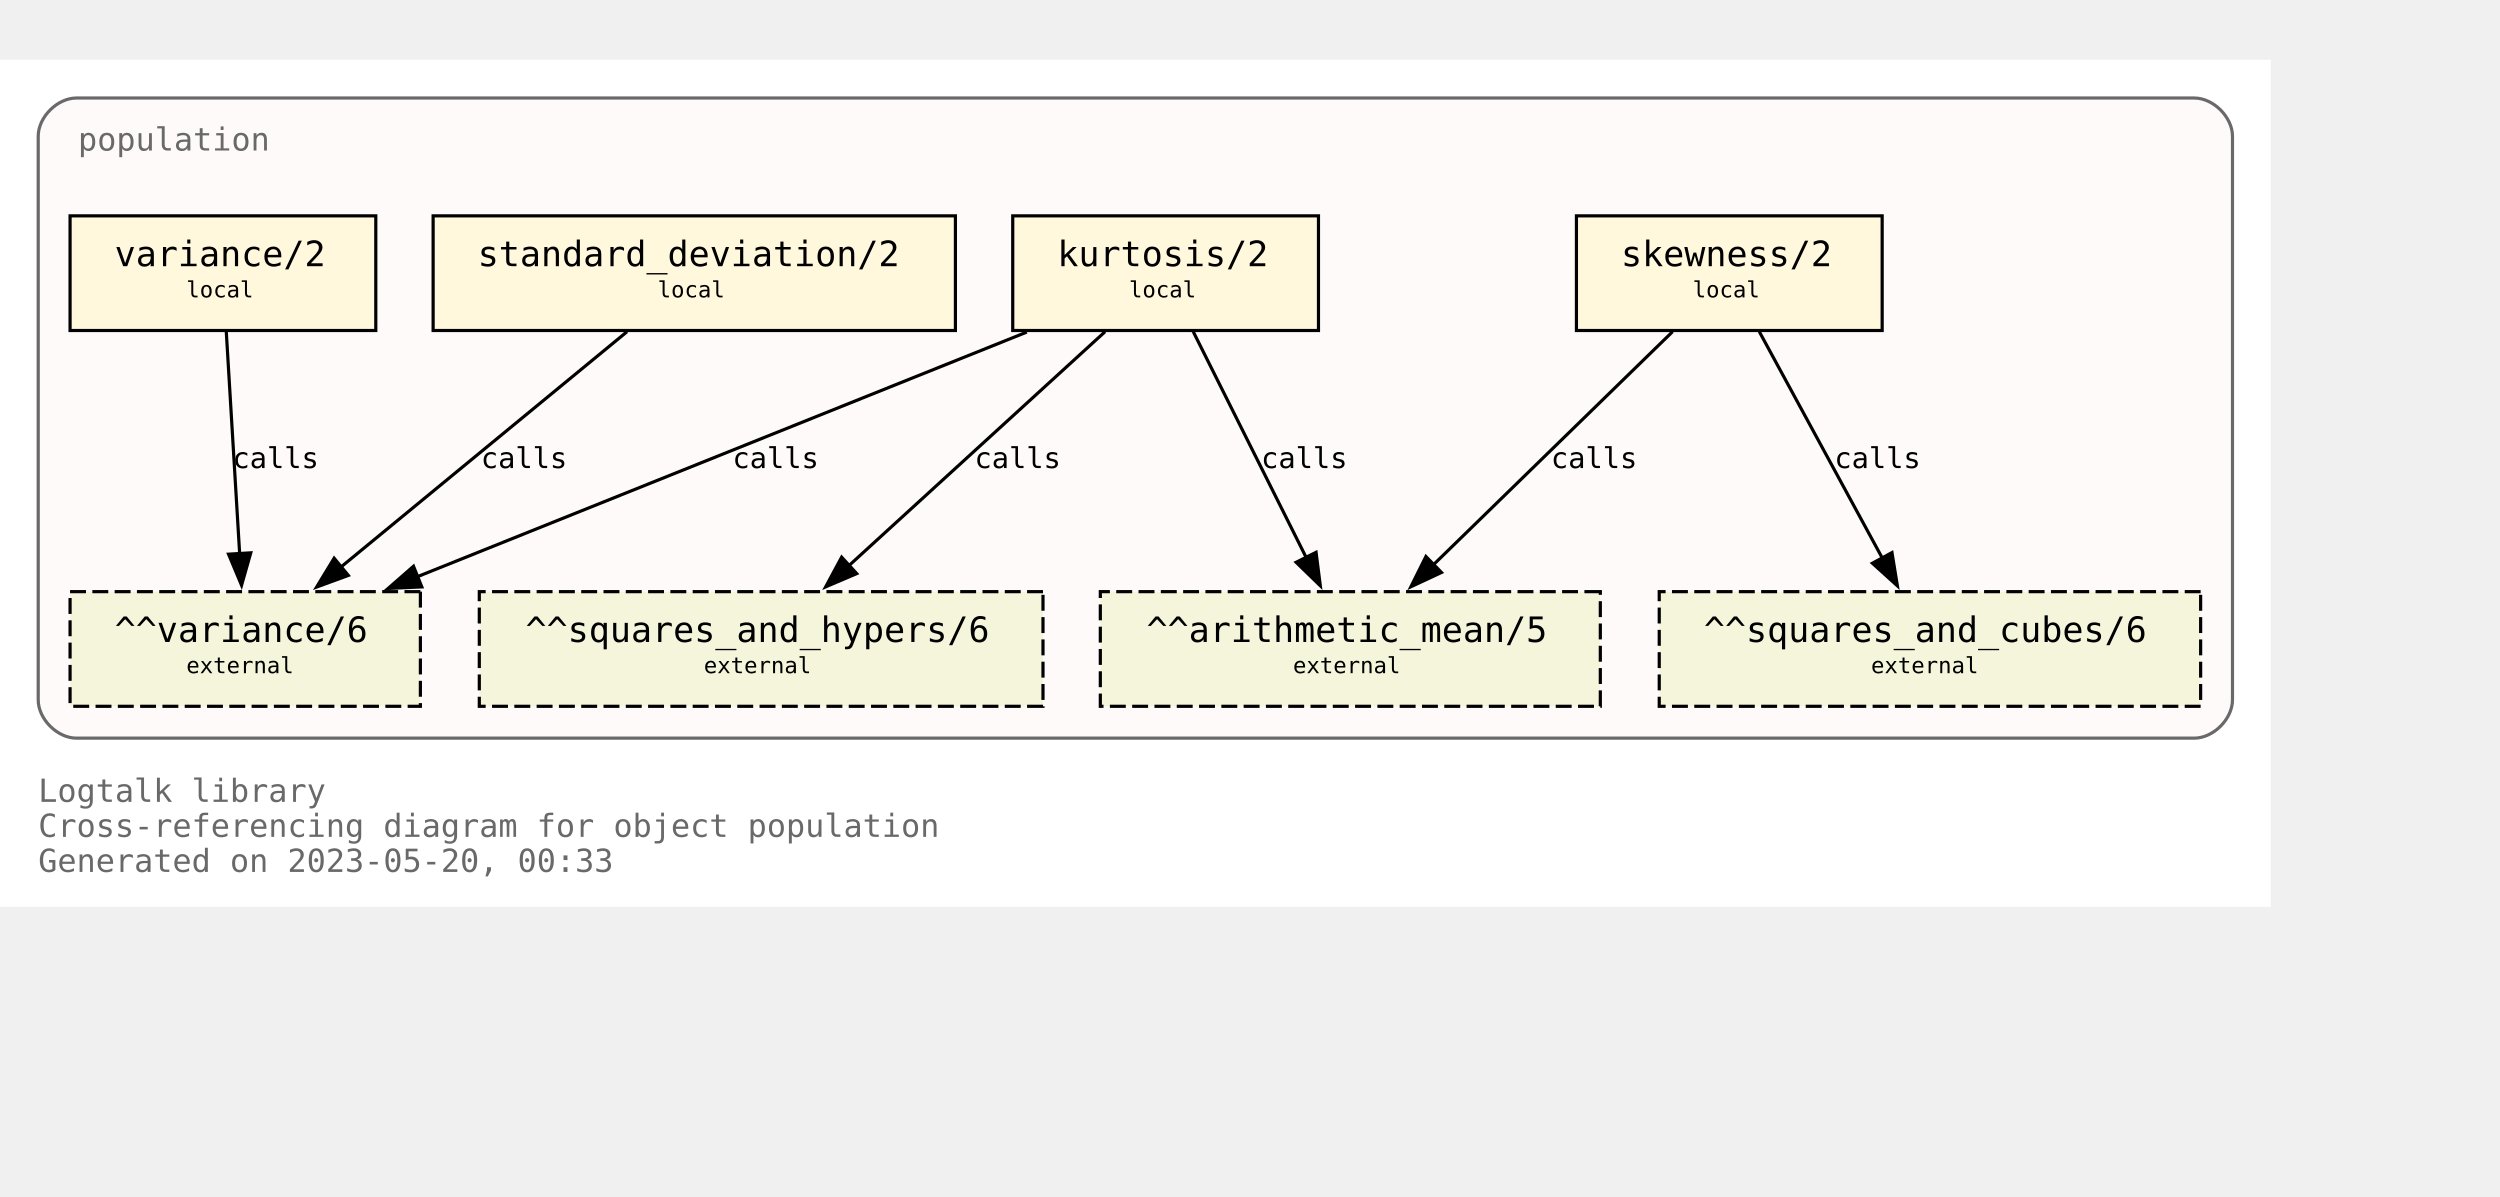
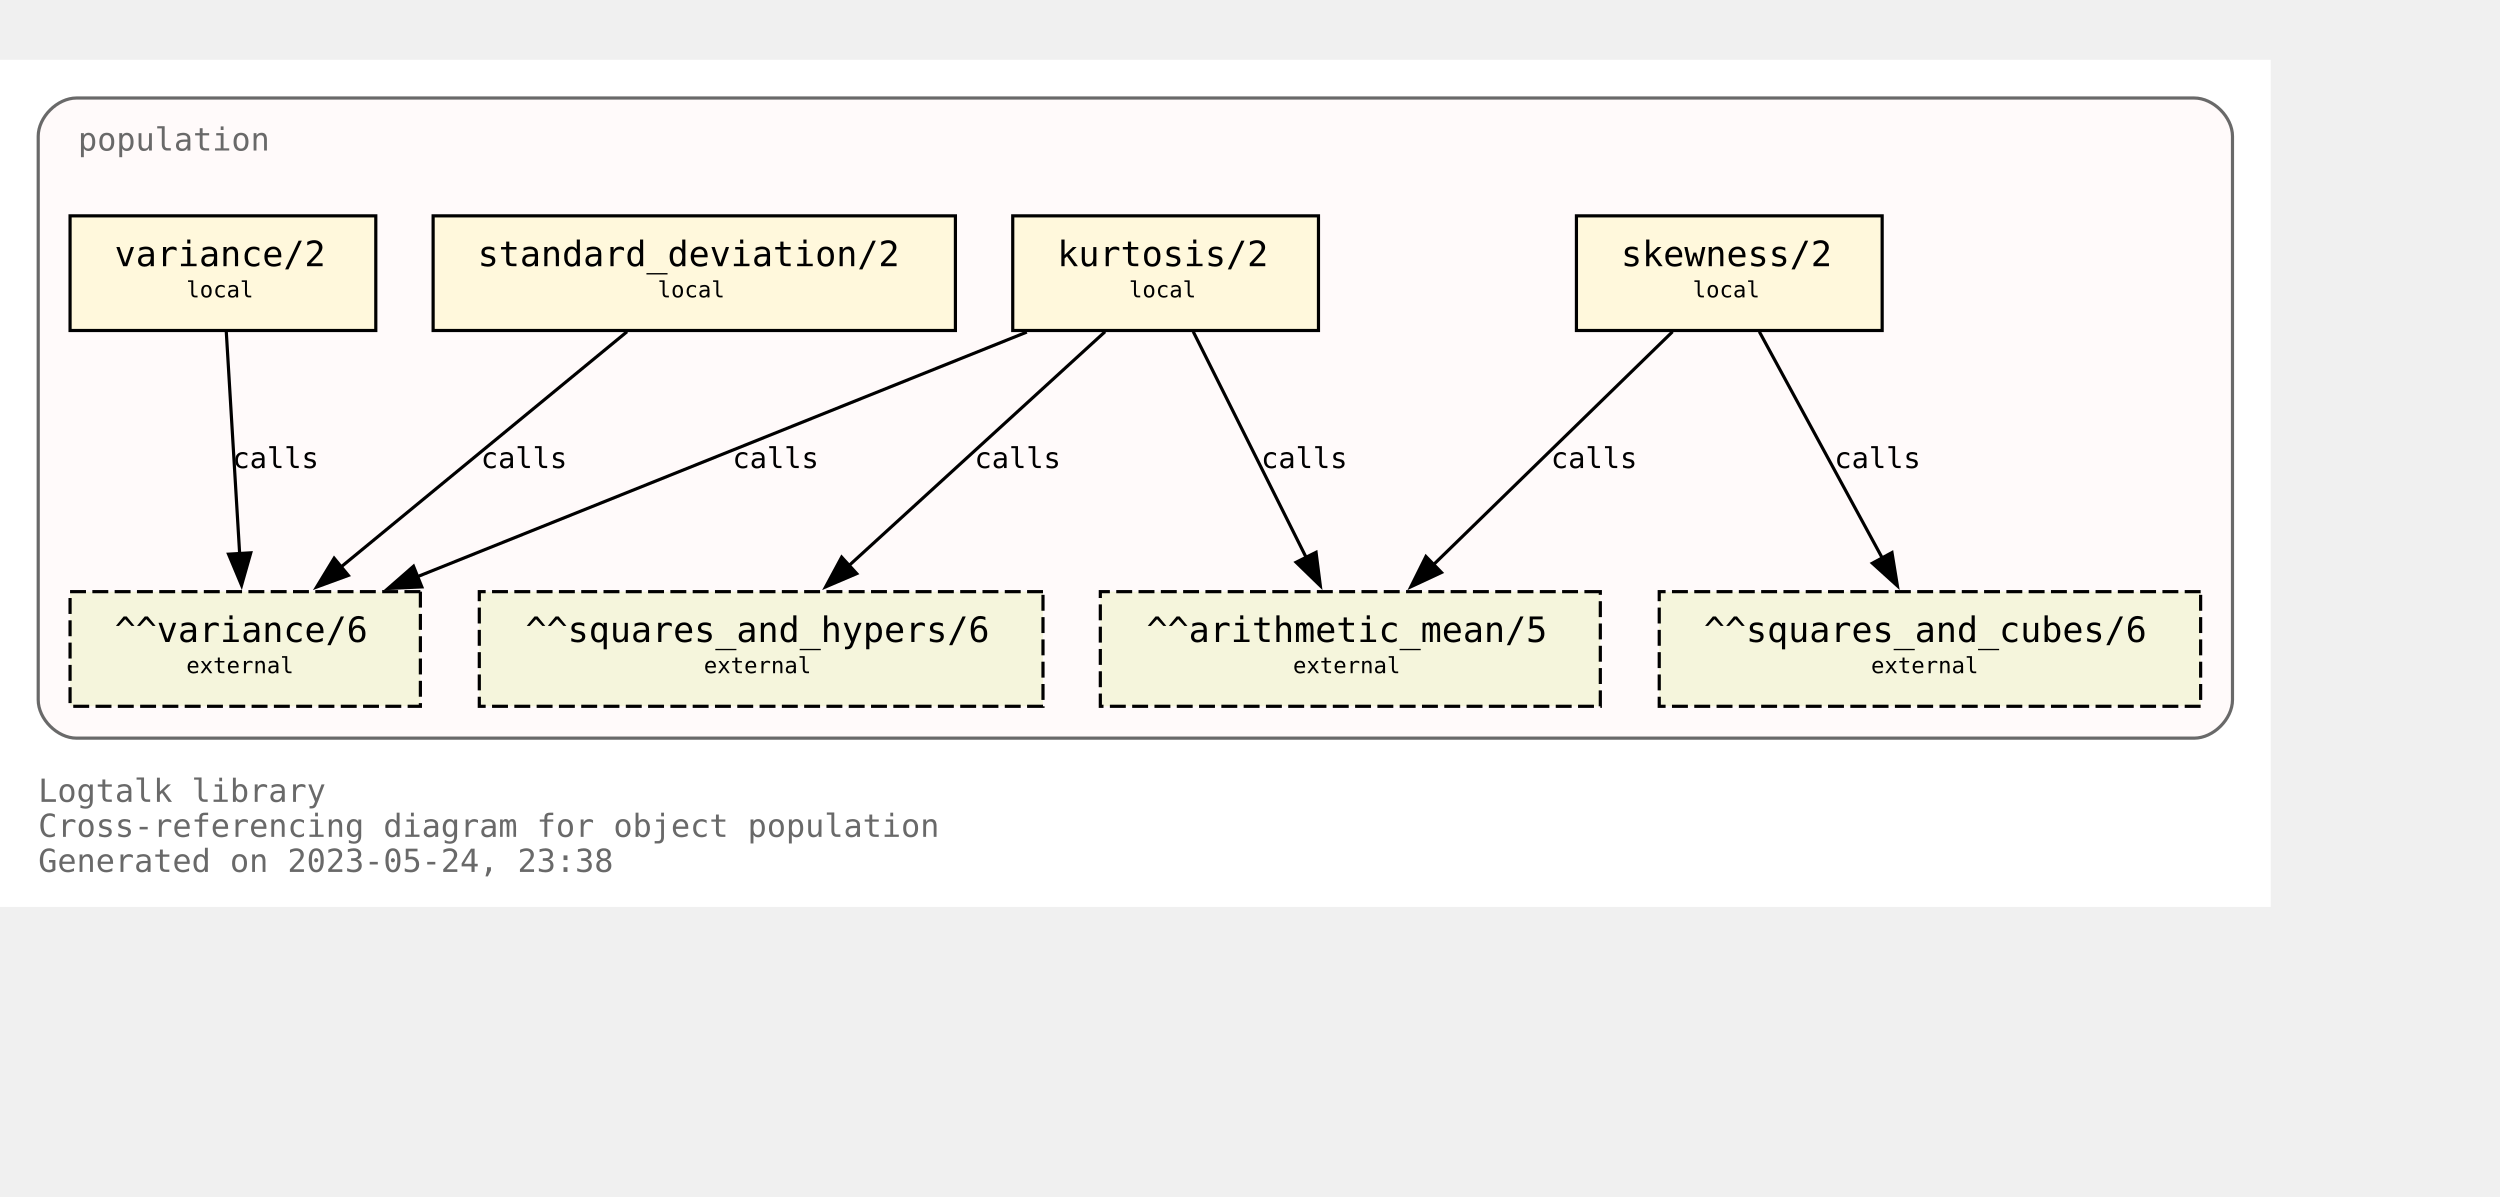
<svg xmlns="http://www.w3.org/2000/svg" xmlns:xlink="http://www.w3.org/1999/xlink" width="857pt" height="410pt" viewBox="72.00 72.00 785.00 338.00">
  <g id="graph0" class="graph" transform="scale(1 1) rotate(0) translate(76 334)">
    <polygon fill="white" stroke="none" points="-4,4 -4,-262 709,-262 709,4 -4,4" />
    <text text-anchor="start" x="8" y="-29" font-family="Monospace" font-size="10.00" fill="dimgray">Logtalk library</text>
    <text text-anchor="start" x="8" y="-18" font-family="Monospace" font-size="10.00" fill="dimgray">Cross-referencing diagram for object population</text>
-     <text text-anchor="start" x="8" y="-7" font-family="Monospace" font-size="10.00" fill="dimgray">Generated on 2023-05-20, 00:33</text>
+     <text text-anchor="start" x="8" y="-7" font-family="Monospace" font-size="10.00" fill="dimgray">Generated on 2023-05-24, 23:38</text>
    <g id="clust1" class="cluster">
      <g id="a_clust1">
        <a xlink:title="population">
          <path fill="snow" stroke="dimgray" d="M20,-49C20,-49 685,-49 685,-49 691,-49 697,-55 697,-61 697,-61 697,-238 697,-238 697,-244 691,-250 685,-250 685,-250 20,-250 20,-250 14,-250 8,-244 8,-238 8,-238 8,-61 8,-61 8,-55 14,-49 20,-49" />
          <g id="a_clust1_0">
-             <a xlink:href="https://github.com/LogtalkDotOrg/logtalk3/tree/819fbc808586acfa4a2aaa03c59a0f1ab3c6ab39/library/statistics/population.lgt" xlink:title="https://github.com/LogtalkDotOrg/logtalk3/tree/819fbc808586acfa4a2aaa03c59a0f1ab3c6ab39/library/statistics/population.lgt">
+             <a xlink:href="https://github.com/LogtalkDotOrg/logtalk3/tree/05903194f3e739b0368b14418663dc49cca698a8/library/statistics/population.lgt" xlink:title="https://github.com/LogtalkDotOrg/logtalk3/tree/05903194f3e739b0368b14418663dc49cca698a8/library/statistics/population.lgt">
              <text text-anchor="start" x="20.5" y="-233.5" font-family="Monospace" font-size="10.00" fill="dimgray">population</text>
            </a>
          </g>
        </a>
      </g>
    </g>
    <g id="node1" class="node">
      <g id="a_node1">
-         <a xlink:href="https://github.com/LogtalkDotOrg/logtalk3/tree/819fbc808586acfa4a2aaa03c59a0f1ab3c6ab39/library/statistics/population.lgt#L33" xlink:title="https://github.com/LogtalkDotOrg/logtalk3/tree/819fbc808586acfa4a2aaa03c59a0f1ab3c6ab39/library/statistics/population.lgt#L33">
+         <a xlink:href="https://github.com/LogtalkDotOrg/logtalk3/tree/05903194f3e739b0368b14418663dc49cca698a8/library/statistics/population.lgt#L33" xlink:title="https://github.com/LogtalkDotOrg/logtalk3/tree/05903194f3e739b0368b14418663dc49cca698a8/library/statistics/population.lgt#L33">
          <polygon fill="cornsilk" stroke="black" points="587,-213 491,-213 491,-177 587,-177 587,-213" />
          <text text-anchor="start" x="499" y="-197.8" font-family="Monospace" font-size="9.00"> </text>
          <text text-anchor="start" x="505" y="-197.2" font-family="Monospace" font-size="11.00">skewness/2</text>
          <text text-anchor="start" x="573" y="-197.8" font-family="Monospace" font-size="9.00"> </text>
          <text text-anchor="start" x="499" y="-186.8" font-family="Monospace" font-size="9.00"> </text>
          <text text-anchor="start" x="527.5" y="-187.4" font-family="Monospace" font-size="7.00">local</text>
          <text text-anchor="start" x="573" y="-186.8" font-family="Monospace" font-size="9.00"> </text>
        </a>
      </g>
    </g>
    <g id="node5" class="node">
      <polygon fill="beige" stroke="black" stroke-dasharray="5,2" points="498.5,-95 341.5,-95 341.5,-59 498.5,-59 498.5,-95" />
      <text text-anchor="start" x="350" y="-79.8" font-family="Monospace" font-size="9.00"> </text>
      <text text-anchor="start" x="356" y="-79.2" font-family="Monospace" font-size="11.00">^^arithmetic_mean/5</text>
      <text text-anchor="start" x="485" y="-79.8" font-family="Monospace" font-size="9.00"> </text>
      <text text-anchor="start" x="350" y="-68.8" font-family="Monospace" font-size="9.00"> </text>
      <text text-anchor="start" x="402" y="-69.4" font-family="Monospace" font-size="7.00">external</text>
      <text text-anchor="start" x="485" y="-68.8" font-family="Monospace" font-size="9.00"> </text>
    </g>
    <g id="edge1" class="edge">
      <g id="a_edge1">
-         <a xlink:href="https://github.com/LogtalkDotOrg/logtalk3/tree/819fbc808586acfa4a2aaa03c59a0f1ab3c6ab39/library/statistics/population.lgt#L33" xlink:title="calls">
+         <a xlink:href="https://github.com/LogtalkDotOrg/logtalk3/tree/05903194f3e739b0368b14418663dc49cca698a8/library/statistics/population.lgt#L33" xlink:title="calls">
          <path fill="none" stroke="black" d="M521.18,-176.63C501.29,-157.24 468.91,-125.67 446.14,-103.49" />
          <polygon fill="black" stroke="black" points="448.62,-101.02 439.02,-96.54 443.74,-106.03 448.62,-101.02" />
        </a>
      </g>
      <g id="a_edge1-label">
-         <a xlink:href="https://github.com/LogtalkDotOrg/logtalk3/tree/819fbc808586acfa4a2aaa03c59a0f1ab3c6ab39/library/statistics/population.lgt#L33" xlink:title="https://github.com/LogtalkDotOrg/logtalk3/tree/819fbc808586acfa4a2aaa03c59a0f1ab3c6ab39/library/statistics/population.lgt#L33">
+         <a xlink:href="https://github.com/LogtalkDotOrg/logtalk3/tree/05903194f3e739b0368b14418663dc49cca698a8/library/statistics/population.lgt#L33" xlink:title="https://github.com/LogtalkDotOrg/logtalk3/tree/05903194f3e739b0368b14418663dc49cca698a8/library/statistics/population.lgt#L33">
          <text text-anchor="start" x="483" y="-133.8" font-family="Monospace" font-size="9.00">calls</text>
        </a>
      </g>
    </g>
    <g id="node6" class="node">
      <polygon fill="beige" stroke="black" stroke-dasharray="5,2" points="687,-95 517,-95 517,-59 687,-59 687,-95" />
      <text text-anchor="start" x="525" y="-79.8" font-family="Monospace" font-size="9.00"> </text>
      <text text-anchor="start" x="531" y="-79.2" font-family="Monospace" font-size="11.00">^^squares_and_cubes/6</text>
      <text text-anchor="start" x="673" y="-79.8" font-family="Monospace" font-size="9.00"> </text>
      <text text-anchor="start" x="525" y="-68.8" font-family="Monospace" font-size="9.00"> </text>
      <text text-anchor="start" x="583.5" y="-69.4" font-family="Monospace" font-size="7.00">external</text>
      <text text-anchor="start" x="673" y="-68.8" font-family="Monospace" font-size="9.00"> </text>
    </g>
    <g id="edge2" class="edge">
      <g id="a_edge2">
-         <a xlink:href="https://github.com/LogtalkDotOrg/logtalk3/tree/819fbc808586acfa4a2aaa03c59a0f1ab3c6ab39/library/statistics/population.lgt#L33" xlink:title="calls">
+         <a xlink:href="https://github.com/LogtalkDotOrg/logtalk3/tree/05903194f3e739b0368b14418663dc49cca698a8/library/statistics/population.lgt#L33" xlink:title="calls">
          <path fill="none" stroke="black" d="M548.43,-176.63C558.64,-157.84 575.06,-127.61 587.03,-105.56" />
          <polygon fill="black" stroke="black" points="590.08,-107.27 591.78,-96.82 583.93,-103.93 590.08,-107.27" />
        </a>
      </g>
      <g id="a_edge2-label">
-         <a xlink:href="https://github.com/LogtalkDotOrg/logtalk3/tree/819fbc808586acfa4a2aaa03c59a0f1ab3c6ab39/library/statistics/population.lgt#L33" xlink:title="https://github.com/LogtalkDotOrg/logtalk3/tree/819fbc808586acfa4a2aaa03c59a0f1ab3c6ab39/library/statistics/population.lgt#L33">
+         <a xlink:href="https://github.com/LogtalkDotOrg/logtalk3/tree/05903194f3e739b0368b14418663dc49cca698a8/library/statistics/population.lgt#L33" xlink:title="https://github.com/LogtalkDotOrg/logtalk3/tree/05903194f3e739b0368b14418663dc49cca698a8/library/statistics/population.lgt#L33">
          <text text-anchor="start" x="572" y="-133.8" font-family="Monospace" font-size="9.00">calls</text>
        </a>
      </g>
    </g>
    <g id="node2" class="node">
      <g id="a_node2">
-         <a xlink:href="https://github.com/LogtalkDotOrg/logtalk3/tree/819fbc808586acfa4a2aaa03c59a0f1ab3c6ab39/library/statistics/population.lgt#L41" xlink:title="https://github.com/LogtalkDotOrg/logtalk3/tree/819fbc808586acfa4a2aaa03c59a0f1ab3c6ab39/library/statistics/population.lgt#L41">
+         <a xlink:href="https://github.com/LogtalkDotOrg/logtalk3/tree/05903194f3e739b0368b14418663dc49cca698a8/library/statistics/population.lgt#L41" xlink:title="https://github.com/LogtalkDotOrg/logtalk3/tree/05903194f3e739b0368b14418663dc49cca698a8/library/statistics/population.lgt#L41">
          <polygon fill="cornsilk" stroke="black" points="410,-213 314,-213 314,-177 410,-177 410,-213" />
          <text text-anchor="start" x="322" y="-197.8" font-family="Monospace" font-size="9.00"> </text>
          <text text-anchor="start" x="328" y="-197.2" font-family="Monospace" font-size="11.00">kurtosis/2</text>
          <text text-anchor="start" x="396" y="-197.8" font-family="Monospace" font-size="9.00"> </text>
          <text text-anchor="start" x="322" y="-186.8" font-family="Monospace" font-size="9.00"> </text>
          <text text-anchor="start" x="350.5" y="-187.4" font-family="Monospace" font-size="7.00">local</text>
          <text text-anchor="start" x="396" y="-186.8" font-family="Monospace" font-size="9.00"> </text>
        </a>
      </g>
    </g>
    <g id="edge3" class="edge">
      <g id="a_edge3">
-         <a xlink:href="https://github.com/LogtalkDotOrg/logtalk3/tree/819fbc808586acfa4a2aaa03c59a0f1ab3c6ab39/library/statistics/population.lgt#L41" xlink:title="calls">
+         <a xlink:href="https://github.com/LogtalkDotOrg/logtalk3/tree/05903194f3e739b0368b14418663dc49cca698a8/library/statistics/population.lgt#L41" xlink:title="calls">
          <path fill="none" stroke="black" d="M370.68,-176.63C380.08,-157.84 395.2,-127.61 406.22,-105.56" />
          <polygon fill="black" stroke="black" points="409.24,-107.35 410.58,-96.84 402.98,-104.22 409.24,-107.35" />
        </a>
      </g>
      <g id="a_edge3-label">
-         <a xlink:href="https://github.com/LogtalkDotOrg/logtalk3/tree/819fbc808586acfa4a2aaa03c59a0f1ab3c6ab39/library/statistics/population.lgt#L41" xlink:title="https://github.com/LogtalkDotOrg/logtalk3/tree/819fbc808586acfa4a2aaa03c59a0f1ab3c6ab39/library/statistics/population.lgt#L41">
+         <a xlink:href="https://github.com/LogtalkDotOrg/logtalk3/tree/05903194f3e739b0368b14418663dc49cca698a8/library/statistics/population.lgt#L41" xlink:title="https://github.com/LogtalkDotOrg/logtalk3/tree/05903194f3e739b0368b14418663dc49cca698a8/library/statistics/population.lgt#L41">
          <text text-anchor="start" x="392" y="-133.8" font-family="Monospace" font-size="9.00">calls</text>
        </a>
      </g>
    </g>
    <g id="node7" class="node">
      <polygon fill="beige" stroke="black" stroke-dasharray="5,2" points="323.5,-95 146.5,-95 146.5,-59 323.5,-59 323.5,-95" />
      <text text-anchor="start" x="155" y="-79.8" font-family="Monospace" font-size="9.00"> </text>
      <text text-anchor="start" x="161" y="-79.2" font-family="Monospace" font-size="11.00">^^squares_and_hypers/6</text>
      <text text-anchor="start" x="310" y="-79.8" font-family="Monospace" font-size="9.00"> </text>
      <text text-anchor="start" x="155" y="-68.8" font-family="Monospace" font-size="9.00"> </text>
      <text text-anchor="start" x="217" y="-69.4" font-family="Monospace" font-size="7.00">external</text>
      <text text-anchor="start" x="310" y="-68.8" font-family="Monospace" font-size="9.00"> </text>
    </g>
    <g id="edge4" class="edge">
      <g id="a_edge4">
-         <a xlink:href="https://github.com/LogtalkDotOrg/logtalk3/tree/819fbc808586acfa4a2aaa03c59a0f1ab3c6ab39/library/statistics/population.lgt#L41" xlink:title="calls">
+         <a xlink:href="https://github.com/LogtalkDotOrg/logtalk3/tree/05903194f3e739b0368b14418663dc49cca698a8/library/statistics/population.lgt#L41" xlink:title="calls">
          <path fill="none" stroke="black" d="M342.99,-176.63C321.66,-157.16 286.89,-125.4 262.58,-103.19" />
          <polygon fill="black" stroke="black" points="265,-100.67 255.26,-96.51 260.28,-105.83 265,-100.67" />
        </a>
      </g>
      <g id="a_edge4-label">
-         <a xlink:href="https://github.com/LogtalkDotOrg/logtalk3/tree/819fbc808586acfa4a2aaa03c59a0f1ab3c6ab39/library/statistics/population.lgt#L41" xlink:title="https://github.com/LogtalkDotOrg/logtalk3/tree/819fbc808586acfa4a2aaa03c59a0f1ab3c6ab39/library/statistics/population.lgt#L41">
+         <a xlink:href="https://github.com/LogtalkDotOrg/logtalk3/tree/05903194f3e739b0368b14418663dc49cca698a8/library/statistics/population.lgt#L41" xlink:title="https://github.com/LogtalkDotOrg/logtalk3/tree/05903194f3e739b0368b14418663dc49cca698a8/library/statistics/population.lgt#L41">
          <text text-anchor="start" x="302" y="-133.8" font-family="Monospace" font-size="9.00">calls</text>
        </a>
      </g>
    </g>
    <g id="node8" class="node">
      <polygon fill="beige" stroke="black" stroke-dasharray="5,2" points="128,-95 18,-95 18,-59 128,-59 128,-95" />
      <text text-anchor="start" x="26" y="-79.8" font-family="Monospace" font-size="9.00"> </text>
      <text text-anchor="start" x="32" y="-79.2" font-family="Monospace" font-size="11.00">^^variance/6</text>
      <text text-anchor="start" x="114" y="-79.8" font-family="Monospace" font-size="9.00"> </text>
      <text text-anchor="start" x="26" y="-68.8" font-family="Monospace" font-size="9.00"> </text>
      <text text-anchor="start" x="54.5" y="-69.4" font-family="Monospace" font-size="7.00">external</text>
      <text text-anchor="start" x="114" y="-68.8" font-family="Monospace" font-size="9.00"> </text>
    </g>
    <g id="edge5" class="edge">
      <g id="a_edge5">
-         <a xlink:href="https://github.com/LogtalkDotOrg/logtalk3/tree/819fbc808586acfa4a2aaa03c59a0f1ab3c6ab39/library/statistics/population.lgt#L41" xlink:title="calls">
+         <a xlink:href="https://github.com/LogtalkDotOrg/logtalk3/tree/05903194f3e739b0368b14418663dc49cca698a8/library/statistics/population.lgt#L41" xlink:title="calls">
          <path fill="none" stroke="black" d="M318.42,-176.51C267.27,-155.98 182.43,-121.92 127.11,-99.72" />
          <polygon fill="black" stroke="black" points="128.45,-96.49 117.87,-96.01 125.84,-102.98 128.45,-96.49" />
        </a>
      </g>
      <g id="a_edge5-label">
-         <a xlink:href="https://github.com/LogtalkDotOrg/logtalk3/tree/819fbc808586acfa4a2aaa03c59a0f1ab3c6ab39/library/statistics/population.lgt#L41" xlink:title="https://github.com/LogtalkDotOrg/logtalk3/tree/819fbc808586acfa4a2aaa03c59a0f1ab3c6ab39/library/statistics/population.lgt#L41">
+         <a xlink:href="https://github.com/LogtalkDotOrg/logtalk3/tree/05903194f3e739b0368b14418663dc49cca698a8/library/statistics/population.lgt#L41" xlink:title="https://github.com/LogtalkDotOrg/logtalk3/tree/05903194f3e739b0368b14418663dc49cca698a8/library/statistics/population.lgt#L41">
          <text text-anchor="start" x="226" y="-133.8" font-family="Monospace" font-size="9.00">calls</text>
        </a>
      </g>
    </g>
    <g id="node3" class="node">
      <g id="a_node3">
-         <a xlink:href="https://github.com/LogtalkDotOrg/logtalk3/tree/819fbc808586acfa4a2aaa03c59a0f1ab3c6ab39/library/statistics/population.lgt#L50" xlink:title="https://github.com/LogtalkDotOrg/logtalk3/tree/819fbc808586acfa4a2aaa03c59a0f1ab3c6ab39/library/statistics/population.lgt#L50">
+         <a xlink:href="https://github.com/LogtalkDotOrg/logtalk3/tree/05903194f3e739b0368b14418663dc49cca698a8/library/statistics/population.lgt#L50" xlink:title="https://github.com/LogtalkDotOrg/logtalk3/tree/05903194f3e739b0368b14418663dc49cca698a8/library/statistics/population.lgt#L50">
          <polygon fill="cornsilk" stroke="black" points="296,-213 132,-213 132,-177 296,-177 296,-213" />
          <text text-anchor="start" x="140" y="-197.8" font-family="Monospace" font-size="9.00"> </text>
          <text text-anchor="start" x="146" y="-197.2" font-family="Monospace" font-size="11.00">standard_deviation/2</text>
          <text text-anchor="start" x="282" y="-197.8" font-family="Monospace" font-size="9.00"> </text>
          <text text-anchor="start" x="140" y="-186.8" font-family="Monospace" font-size="9.00"> </text>
          <text text-anchor="start" x="202.5" y="-187.4" font-family="Monospace" font-size="7.00">local</text>
          <text text-anchor="start" x="282" y="-186.8" font-family="Monospace" font-size="9.00"> </text>
        </a>
      </g>
    </g>
    <g id="edge6" class="edge">
      <g id="a_edge6">
-         <a xlink:href="https://github.com/LogtalkDotOrg/logtalk3/tree/819fbc808586acfa4a2aaa03c59a0f1ab3c6ab39/library/statistics/population.lgt#L50" xlink:title="calls">
+         <a xlink:href="https://github.com/LogtalkDotOrg/logtalk3/tree/05903194f3e739b0368b14418663dc49cca698a8/library/statistics/population.lgt#L50" xlink:title="calls">
          <path fill="none" stroke="black" d="M192.89,-176.63C169.01,-156.99 129.93,-124.84 102.91,-102.61" />
          <polygon fill="black" stroke="black" points="105.37,-100.1 95.42,-96.45 100.92,-105.5 105.37,-100.1" />
        </a>
      </g>
      <g id="a_edge6-label">
-         <a xlink:href="https://github.com/LogtalkDotOrg/logtalk3/tree/819fbc808586acfa4a2aaa03c59a0f1ab3c6ab39/library/statistics/population.lgt#L50" xlink:title="https://github.com/LogtalkDotOrg/logtalk3/tree/819fbc808586acfa4a2aaa03c59a0f1ab3c6ab39/library/statistics/population.lgt#L50">
+         <a xlink:href="https://github.com/LogtalkDotOrg/logtalk3/tree/05903194f3e739b0368b14418663dc49cca698a8/library/statistics/population.lgt#L50" xlink:title="https://github.com/LogtalkDotOrg/logtalk3/tree/05903194f3e739b0368b14418663dc49cca698a8/library/statistics/population.lgt#L50">
          <text text-anchor="start" x="147" y="-133.8" font-family="Monospace" font-size="9.00">calls</text>
        </a>
      </g>
    </g>
    <g id="node4" class="node">
      <g id="a_node4">
-         <a xlink:href="https://github.com/LogtalkDotOrg/logtalk3/tree/819fbc808586acfa4a2aaa03c59a0f1ab3c6ab39/library/statistics/population.lgt#L54" xlink:title="https://github.com/LogtalkDotOrg/logtalk3/tree/819fbc808586acfa4a2aaa03c59a0f1ab3c6ab39/library/statistics/population.lgt#L54">
+         <a xlink:href="https://github.com/LogtalkDotOrg/logtalk3/tree/05903194f3e739b0368b14418663dc49cca698a8/library/statistics/population.lgt#L54" xlink:title="https://github.com/LogtalkDotOrg/logtalk3/tree/05903194f3e739b0368b14418663dc49cca698a8/library/statistics/population.lgt#L54">
          <polygon fill="cornsilk" stroke="black" points="114,-213 18,-213 18,-177 114,-177 114,-213" />
          <text text-anchor="start" x="26" y="-197.8" font-family="Monospace" font-size="9.00"> </text>
          <text text-anchor="start" x="32" y="-197.2" font-family="Monospace" font-size="11.00">variance/2</text>
          <text text-anchor="start" x="100" y="-197.8" font-family="Monospace" font-size="9.00"> </text>
          <text text-anchor="start" x="26" y="-186.8" font-family="Monospace" font-size="9.00"> </text>
          <text text-anchor="start" x="54.5" y="-187.4" font-family="Monospace" font-size="7.00">local</text>
          <text text-anchor="start" x="100" y="-186.8" font-family="Monospace" font-size="9.00"> </text>
        </a>
      </g>
    </g>
    <g id="edge7" class="edge">
      <g id="a_edge7">
-         <a xlink:href="https://github.com/LogtalkDotOrg/logtalk3/tree/819fbc808586acfa4a2aaa03c59a0f1ab3c6ab39/library/statistics/population.lgt#L54" xlink:title="calls">
+         <a xlink:href="https://github.com/LogtalkDotOrg/logtalk3/tree/05903194f3e739b0368b14418663dc49cca698a8/library/statistics/population.lgt#L54" xlink:title="calls">
          <path fill="none" stroke="black" d="M67.05,-176.63C68.16,-158.18 69.94,-128.7 71.26,-106.77" />
          <polygon fill="black" stroke="black" points="74.74,-107.19 71.85,-97 67.76,-106.77 74.74,-107.19" />
        </a>
      </g>
      <g id="a_edge7-label">
-         <a xlink:href="https://github.com/LogtalkDotOrg/logtalk3/tree/819fbc808586acfa4a2aaa03c59a0f1ab3c6ab39/library/statistics/population.lgt#L54" xlink:title="https://github.com/LogtalkDotOrg/logtalk3/tree/819fbc808586acfa4a2aaa03c59a0f1ab3c6ab39/library/statistics/population.lgt#L54">
+         <a xlink:href="https://github.com/LogtalkDotOrg/logtalk3/tree/05903194f3e739b0368b14418663dc49cca698a8/library/statistics/population.lgt#L54" xlink:title="https://github.com/LogtalkDotOrg/logtalk3/tree/05903194f3e739b0368b14418663dc49cca698a8/library/statistics/population.lgt#L54">
          <text text-anchor="start" x="69" y="-133.8" font-family="Monospace" font-size="9.00">calls</text>
        </a>
      </g>
    </g>
  </g>
</svg>
